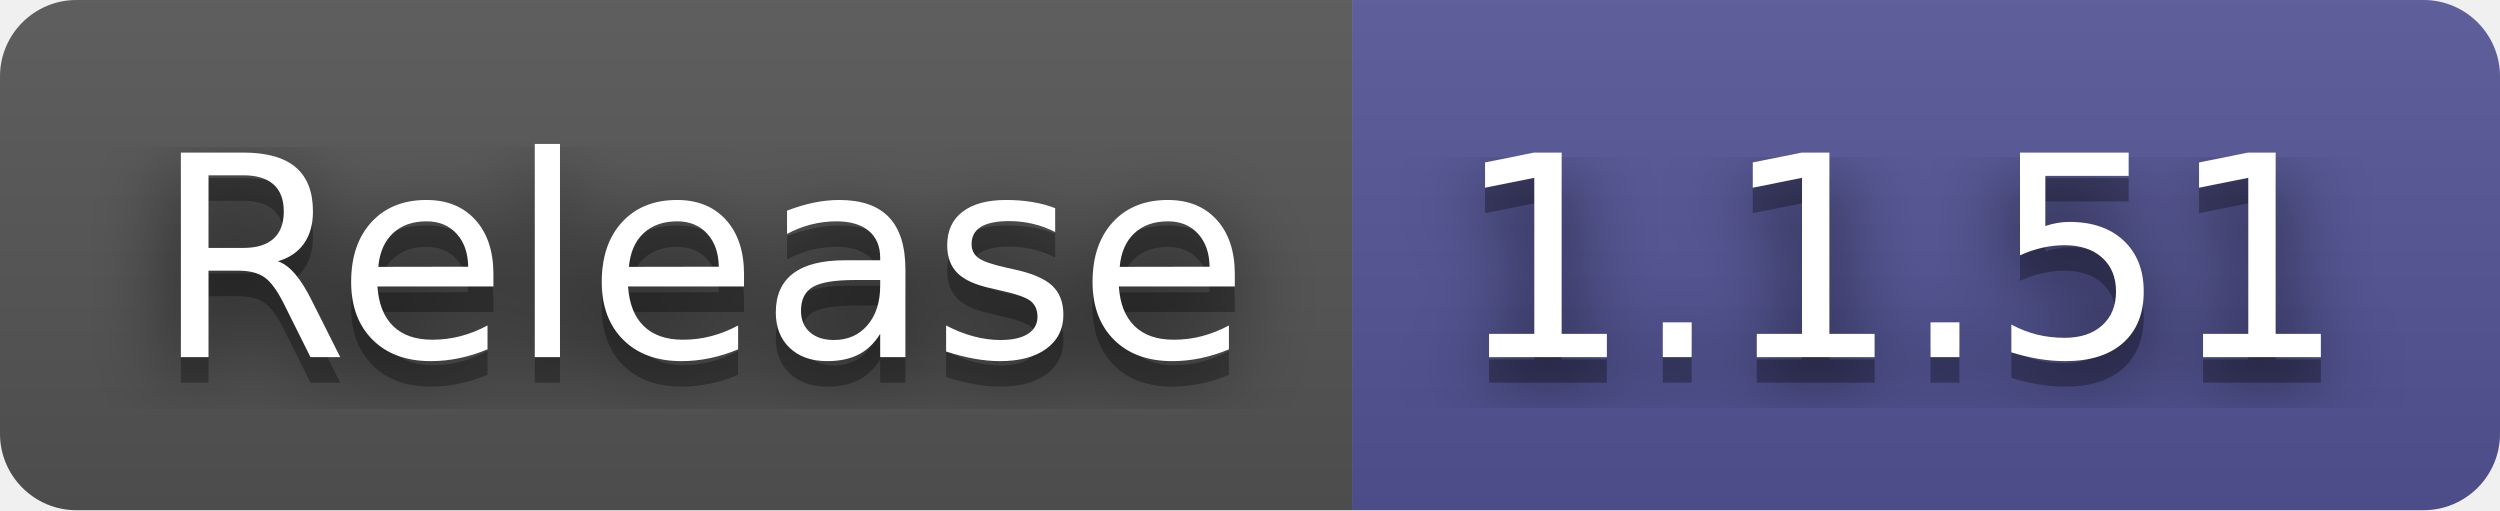
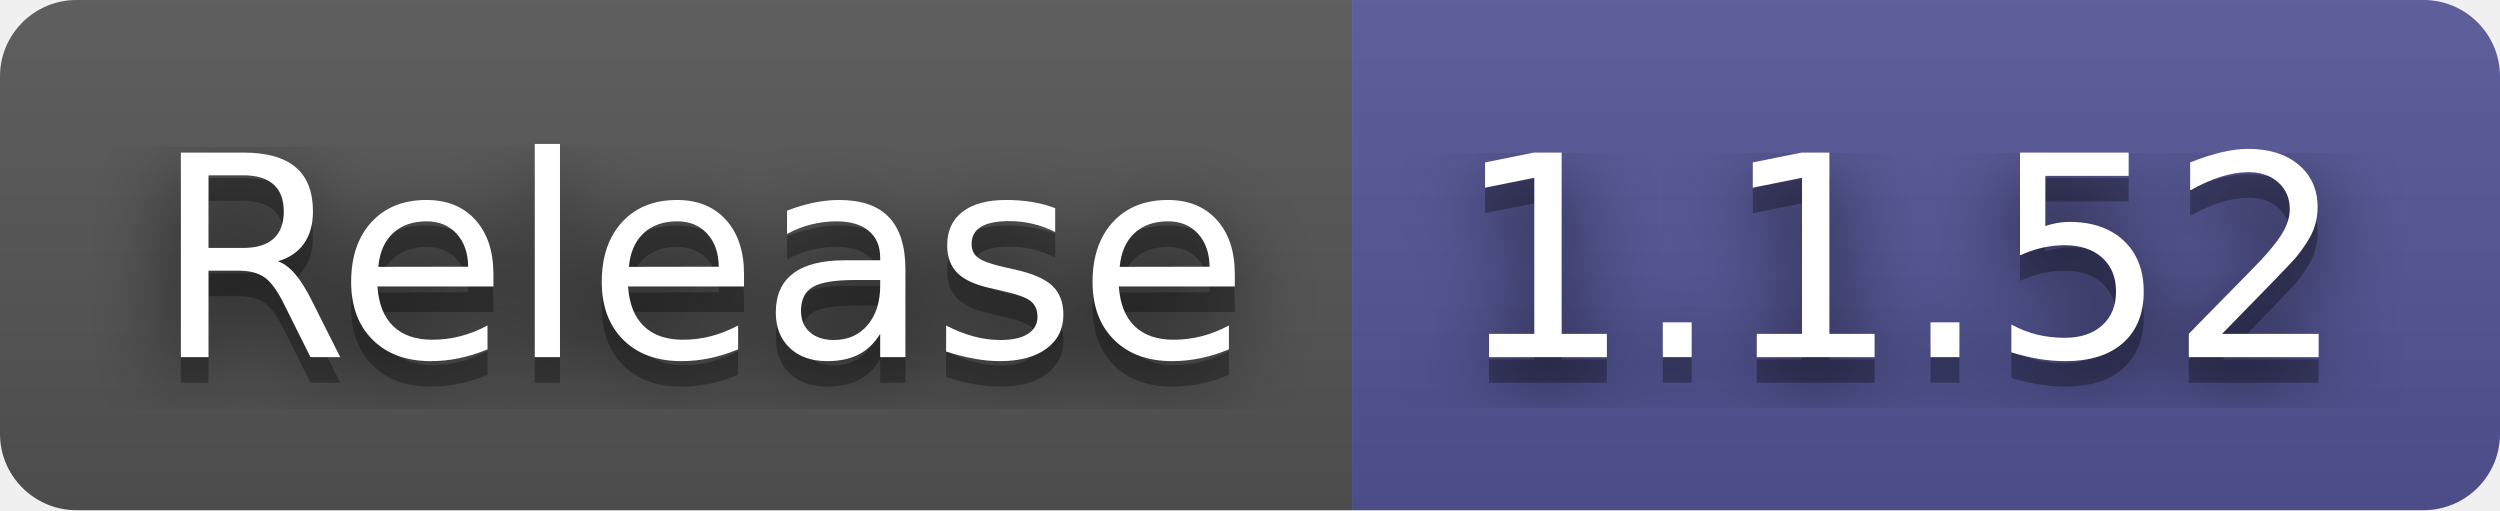
- <svg xmlns="http://www.w3.org/2000/svg" width="98" height="20" role="img" aria-label="Release: 1.1.51">
+ <svg xmlns="http://www.w3.org/2000/svg" width="98" height="20" role="img" aria-label="Release: 1.1.52">
  <filter id="blur">
    <feGaussianBlur stdDeviation="16" />
  </filter>
  <linearGradient id="s" x2="0" y2="100%">
    <stop offset="0" stop-color="#bbb" stop-opacity=".1" />
    <stop offset="1" stop-opacity=".1" />
  </linearGradient>
  <clipPath id="r">
    <rect width="98" height="20" rx="3" />
  </clipPath>
  <g clip-path="url(#r)">
    <rect width="53" height="20" fill="#555" />
    <rect x="53" width="45" height="20" fill="#535597" />
    <rect width="98" height="20" fill="url(#s)" />
  </g>
  <g fill="#fff" text-anchor="middle" font-family="Verdana,Geneva,DejaVu Sans,sans-serif" text-rendering="geometricPrecision" font-size="110">
    <g transform="scale(.1)">
      <g aria-hidden="true" fill="#010101">
        <text x="275" y="150" fill-opacity=".8" filter="url(#blur)" textLength="430">Release</text>
        <text x="275" y="150" fill-opacity=".3" textLength="430">Release</text>
      </g>
      <text x="275" y="140" textLength="430">Release</text>
    </g>
    <g transform="scale(.1)">
      <g aria-hidden="true" fill="#010101">
-         <text x="745" y="150" fill-opacity=".8" filter="url(#blur)" textLength="350">1.1.51</text>
-         <text x="745" y="150" fill-opacity=".3" textLength="350">1.1.51</text>
+         <text x="745" y="150" fill-opacity=".8" filter="url(#blur)" textLength="350">1.1.52</text>
+         <text x="745" y="150" fill-opacity=".3" textLength="350">1.1.52</text>
      </g>
-       <text x="745" y="140" textLength="350">1.1.51</text>
+       <text x="745" y="140" textLength="350">1.1.52</text>
    </g>
  </g>
</svg>
